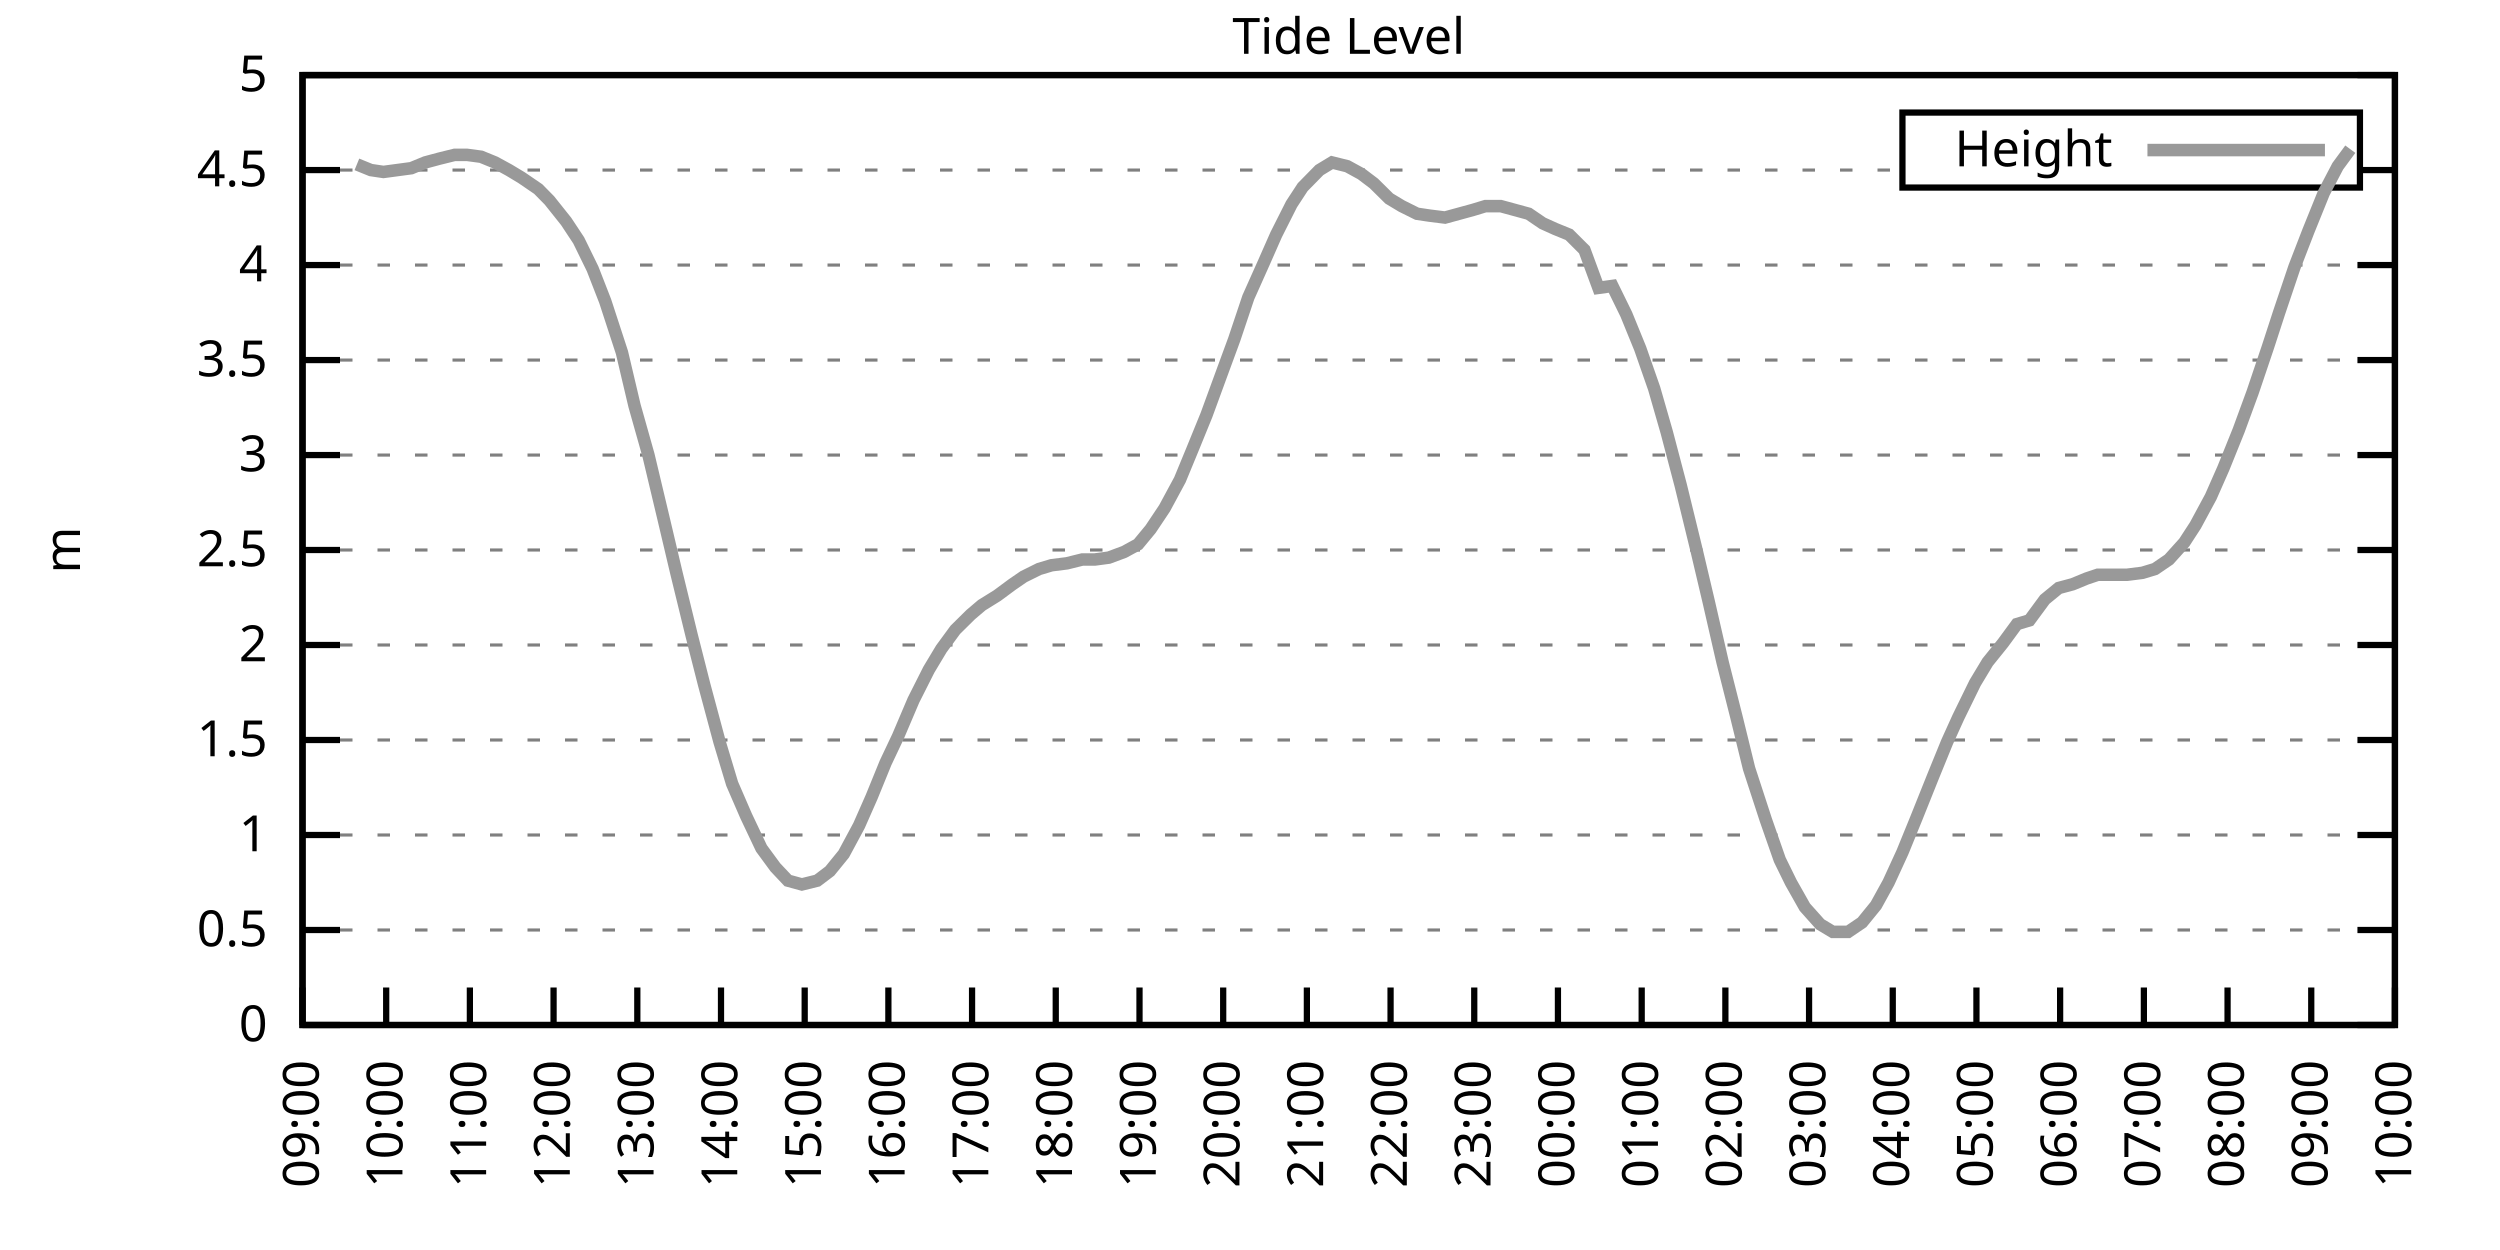
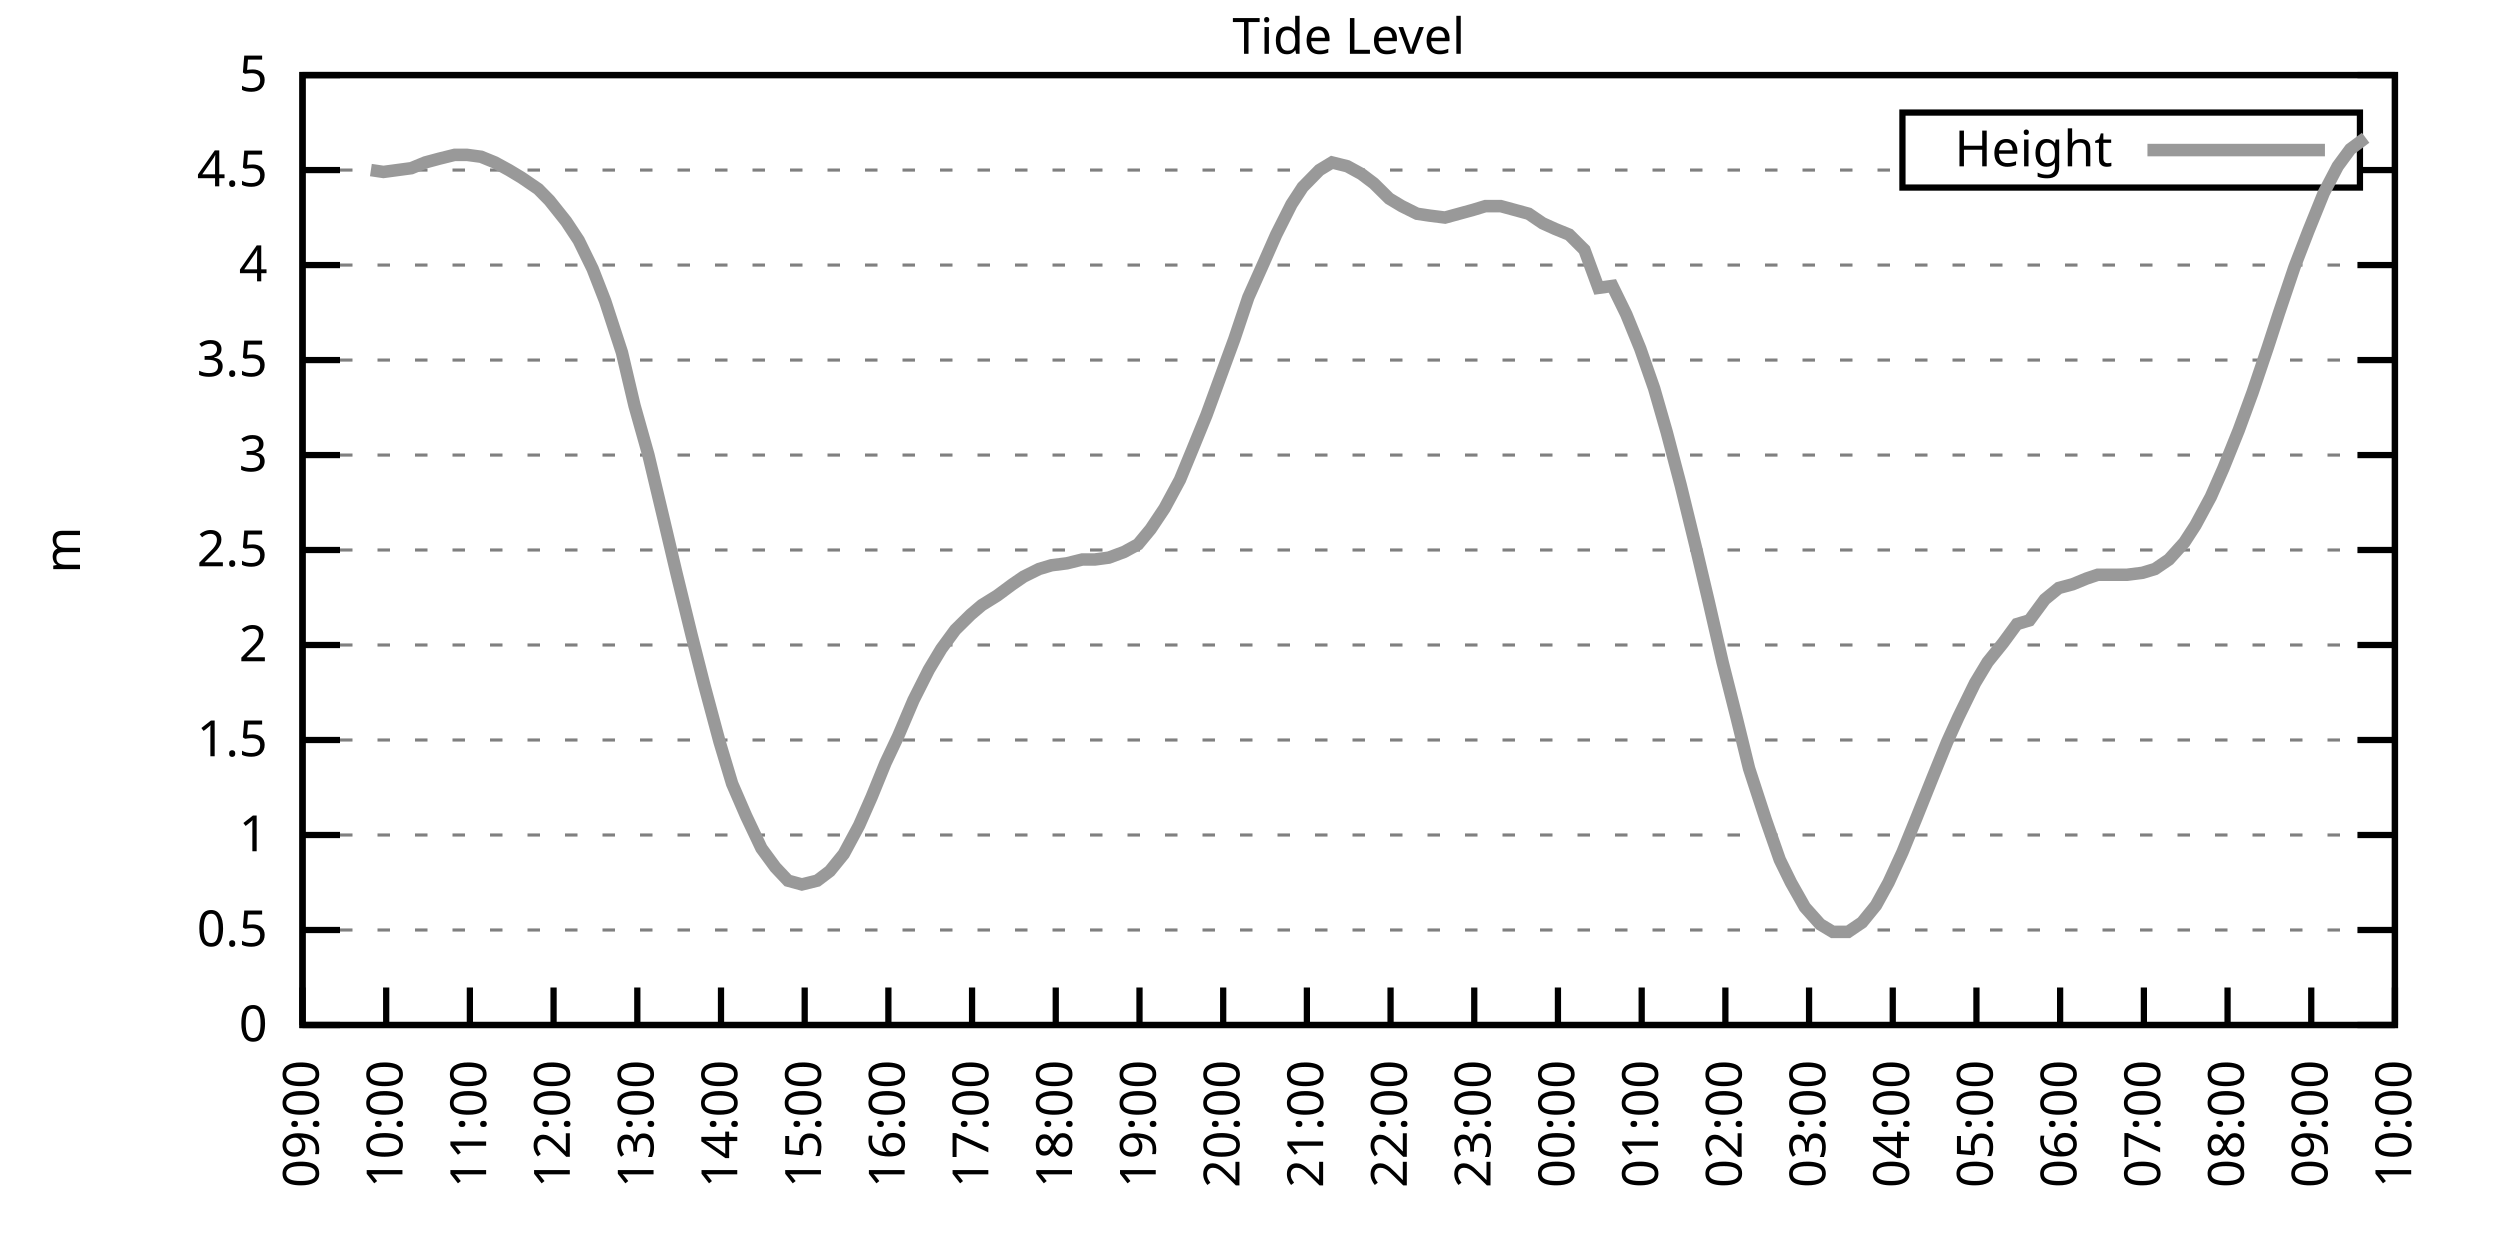
<svg xmlns="http://www.w3.org/2000/svg" xmlns:xlink="http://www.w3.org/1999/xlink" width="400" height="200" viewBox="0 0 400 200">
  <g id="gnuplot_canvas">
    <rect x="0" y="0" width="400" height="200" fill="none" />
    <defs>
      <circle id="gpDot" r="0.5" stroke-width="0.5" stroke="currentColor" />
      <path id="gpPt0" stroke-width="0.333" stroke="currentColor" d="M-1,0 h2 M0,-1 v2" />
      <path id="gpPt1" stroke-width="0.333" stroke="currentColor" d="M-1,-1 L1,1 M1,-1 L-1,1" />
      <path id="gpPt2" stroke-width="0.333" stroke="currentColor" d="M-1,0 L1,0 M0,-1 L0,1 M-1,-1 L1,1 M-1,1 L1,-1" />
      <rect id="gpPt3" stroke-width="0.333" stroke="currentColor" x="-1" y="-1" width="2" height="2" />
      <rect id="gpPt4" stroke-width="0.333" stroke="currentColor" fill="currentColor" x="-1" y="-1" width="2" height="2" />
      <circle id="gpPt5" stroke-width="0.333" stroke="currentColor" cx="0" cy="0" r="1" />
      <use xlink:href="#gpPt5" id="gpPt6" fill="currentColor" stroke="none" />
      <path id="gpPt7" stroke-width="0.333" stroke="currentColor" d="M0,-1.33 L-1.33,0.67 L1.33,0.67 z" />
      <use xlink:href="#gpPt7" id="gpPt8" fill="currentColor" stroke="none" />
      <use xlink:href="#gpPt7" id="gpPt9" stroke="currentColor" transform="rotate(180)" />
      <use xlink:href="#gpPt9" id="gpPt10" fill="currentColor" stroke="none" />
      <use xlink:href="#gpPt3" id="gpPt11" stroke="currentColor" transform="rotate(45)" />
      <use xlink:href="#gpPt11" id="gpPt12" fill="currentColor" stroke="none" />
      <path id="gpPt13" stroke-width="0.333" stroke="currentColor" d="M0,1.330 L1.265,0.411 L0.782,-1.067 L-0.782,-1.076 L-1.265,0.411 z" />
      <use xlink:href="#gpPt13" id="gpPt14" fill="currentColor" stroke="none" />
      <filter id="textbox" filterUnits="objectBoundingBox" x="0" y="0" height="1" width="1">
        <feFlood flood-color="white" flood-opacity="1" result="bgnd" />
        <feComposite in="SourceGraphic" in2="bgnd" operator="atop" />
      </filter>
      <filter id="greybox" filterUnits="objectBoundingBox" x="0" y="0" height="1" width="1">
        <feFlood flood-color="lightgrey" flood-opacity="1" result="grey" />
        <feComposite in="SourceGraphic" in2="grey" operator="atop" />
      </filter>
    </defs>
    <g fill="none" color="white" stroke="currentColor" stroke-width="1.00" stroke-linecap="butt" stroke-linejoin="miter">
</g>
    <g fill="none" color="black" stroke="currentColor" stroke-width="1.00" stroke-linecap="butt" stroke-linejoin="miter">
      <g stroke="none" shape-rendering="crispEdges">
        <polygon fill="rgb(255, 255, 255)" points="48.40,164.00 383.18,164.00 383.18,12.02 48.40,12.02 " />
      </g>
    </g>
    <g fill="none" color="black" stroke="currentColor" stroke-width="1.00" stroke-linecap="butt" stroke-linejoin="miter">
</g>
    <g fill="none" color="black" stroke="black" stroke-width="0.50" stroke-linecap="butt" stroke-linejoin="miter">
</g>
    <g fill="none" color="gray" stroke="currentColor" stroke-width="0.50" stroke-linecap="butt" stroke-linejoin="miter">
      <path stroke="gray" stroke-dasharray="2,4" class="gridline" d="M48.40,164.00 L383.19,164.00  " />
    </g>
    <g fill="none" color="gray" stroke="gray" stroke-width="1.00" stroke-linecap="butt" stroke-linejoin="miter">
</g>
    <g fill="none" color="black" stroke="currentColor" stroke-width="1.00" stroke-linecap="butt" stroke-linejoin="miter">
      <path stroke="black" d="M48.40,164.00 L54.40,164.00 M383.19,164.00 L377.19,164.00  " />
      <g transform="translate(42.80,166.60)" stroke="none" fill="black" font-family="Sans" font-size="8.00" text-anchor="end">
        <text>
          <tspan font-family="Sans"> 0</tspan>
        </text>
      </g>
    </g>
    <g fill="none" color="black" stroke="currentColor" stroke-width="1.00" stroke-linecap="butt" stroke-linejoin="miter">
</g>
    <g fill="none" color="black" stroke="black" stroke-width="0.50" stroke-linecap="butt" stroke-linejoin="miter">
</g>
    <g fill="none" color="gray" stroke="currentColor" stroke-width="0.50" stroke-linecap="butt" stroke-linejoin="miter">
      <path stroke="gray" stroke-dasharray="2,4" class="gridline" d="M48.40,148.80 L383.19,148.80  " />
    </g>
    <g fill="none" color="gray" stroke="gray" stroke-width="1.00" stroke-linecap="butt" stroke-linejoin="miter">
</g>
    <g fill="none" color="black" stroke="currentColor" stroke-width="1.00" stroke-linecap="butt" stroke-linejoin="miter">
      <path stroke="black" d="M48.40,148.80 L54.40,148.80 M383.19,148.80 L377.19,148.80  " />
      <g transform="translate(42.80,151.40)" stroke="none" fill="black" font-family="Sans" font-size="8.00" text-anchor="end">
        <text>
          <tspan font-family="Sans"> 0.5</tspan>
        </text>
      </g>
    </g>
    <g fill="none" color="black" stroke="currentColor" stroke-width="1.00" stroke-linecap="butt" stroke-linejoin="miter">
</g>
    <g fill="none" color="black" stroke="black" stroke-width="0.50" stroke-linecap="butt" stroke-linejoin="miter">
</g>
    <g fill="none" color="gray" stroke="currentColor" stroke-width="0.50" stroke-linecap="butt" stroke-linejoin="miter">
      <path stroke="gray" stroke-dasharray="2,4" class="gridline" d="M48.40,133.60 L383.19,133.60  " />
    </g>
    <g fill="none" color="gray" stroke="gray" stroke-width="1.00" stroke-linecap="butt" stroke-linejoin="miter">
</g>
    <g fill="none" color="black" stroke="currentColor" stroke-width="1.00" stroke-linecap="butt" stroke-linejoin="miter">
      <path stroke="black" d="M48.40,133.60 L54.40,133.60 M383.19,133.60 L377.19,133.60  " />
      <g transform="translate(42.80,136.20)" stroke="none" fill="black" font-family="Sans" font-size="8.00" text-anchor="end">
        <text>
          <tspan font-family="Sans"> 1</tspan>
        </text>
      </g>
    </g>
    <g fill="none" color="black" stroke="currentColor" stroke-width="1.00" stroke-linecap="butt" stroke-linejoin="miter">
</g>
    <g fill="none" color="black" stroke="black" stroke-width="0.50" stroke-linecap="butt" stroke-linejoin="miter">
</g>
    <g fill="none" color="gray" stroke="currentColor" stroke-width="0.50" stroke-linecap="butt" stroke-linejoin="miter">
      <path stroke="gray" stroke-dasharray="2,4" class="gridline" d="M48.40,118.40 L383.19,118.40  " />
    </g>
    <g fill="none" color="gray" stroke="gray" stroke-width="1.00" stroke-linecap="butt" stroke-linejoin="miter">
</g>
    <g fill="none" color="black" stroke="currentColor" stroke-width="1.00" stroke-linecap="butt" stroke-linejoin="miter">
      <path stroke="black" d="M48.40,118.40 L54.40,118.40 M383.19,118.40 L377.19,118.40  " />
      <g transform="translate(42.80,121.00)" stroke="none" fill="black" font-family="Sans" font-size="8.00" text-anchor="end">
        <text>
          <tspan font-family="Sans"> 1.5</tspan>
        </text>
      </g>
    </g>
    <g fill="none" color="black" stroke="currentColor" stroke-width="1.00" stroke-linecap="butt" stroke-linejoin="miter">
</g>
    <g fill="none" color="black" stroke="black" stroke-width="0.50" stroke-linecap="butt" stroke-linejoin="miter">
</g>
    <g fill="none" color="gray" stroke="currentColor" stroke-width="0.50" stroke-linecap="butt" stroke-linejoin="miter">
      <path stroke="gray" stroke-dasharray="2,4" class="gridline" d="M48.40,103.20 L383.19,103.20  " />
    </g>
    <g fill="none" color="gray" stroke="gray" stroke-width="1.00" stroke-linecap="butt" stroke-linejoin="miter">
</g>
    <g fill="none" color="black" stroke="currentColor" stroke-width="1.00" stroke-linecap="butt" stroke-linejoin="miter">
      <path stroke="black" d="M48.40,103.20 L54.40,103.20 M383.19,103.20 L377.19,103.20  " />
      <g transform="translate(42.80,105.80)" stroke="none" fill="black" font-family="Sans" font-size="8.00" text-anchor="end">
        <text>
          <tspan font-family="Sans"> 2</tspan>
        </text>
      </g>
    </g>
    <g fill="none" color="black" stroke="currentColor" stroke-width="1.00" stroke-linecap="butt" stroke-linejoin="miter">
</g>
    <g fill="none" color="black" stroke="black" stroke-width="0.50" stroke-linecap="butt" stroke-linejoin="miter">
</g>
    <g fill="none" color="gray" stroke="currentColor" stroke-width="0.50" stroke-linecap="butt" stroke-linejoin="miter">
      <path stroke="gray" stroke-dasharray="2,4" class="gridline" d="M48.40,88.00 L383.19,88.00  " />
    </g>
    <g fill="none" color="gray" stroke="gray" stroke-width="1.00" stroke-linecap="butt" stroke-linejoin="miter">
</g>
    <g fill="none" color="black" stroke="currentColor" stroke-width="1.00" stroke-linecap="butt" stroke-linejoin="miter">
      <path stroke="black" d="M48.40,88.00 L54.40,88.00 M383.19,88.00 L377.19,88.00  " />
      <g transform="translate(42.80,90.60)" stroke="none" fill="black" font-family="Sans" font-size="8.00" text-anchor="end">
        <text>
          <tspan font-family="Sans"> 2.5</tspan>
        </text>
      </g>
    </g>
    <g fill="none" color="black" stroke="currentColor" stroke-width="1.00" stroke-linecap="butt" stroke-linejoin="miter">
</g>
    <g fill="none" color="black" stroke="black" stroke-width="0.50" stroke-linecap="butt" stroke-linejoin="miter">
</g>
    <g fill="none" color="gray" stroke="currentColor" stroke-width="0.50" stroke-linecap="butt" stroke-linejoin="miter">
      <path stroke="gray" stroke-dasharray="2,4" class="gridline" d="M48.40,72.81 L383.19,72.81  " />
    </g>
    <g fill="none" color="gray" stroke="gray" stroke-width="1.00" stroke-linecap="butt" stroke-linejoin="miter">
</g>
    <g fill="none" color="black" stroke="currentColor" stroke-width="1.00" stroke-linecap="butt" stroke-linejoin="miter">
      <path stroke="black" d="M48.40,72.81 L54.40,72.81 M383.19,72.81 L377.19,72.81  " />
      <g transform="translate(42.80,75.41)" stroke="none" fill="black" font-family="Sans" font-size="8.00" text-anchor="end">
        <text>
          <tspan font-family="Sans"> 3</tspan>
        </text>
      </g>
    </g>
    <g fill="none" color="black" stroke="currentColor" stroke-width="1.00" stroke-linecap="butt" stroke-linejoin="miter">
</g>
    <g fill="none" color="black" stroke="black" stroke-width="0.50" stroke-linecap="butt" stroke-linejoin="miter">
</g>
    <g fill="none" color="gray" stroke="currentColor" stroke-width="0.50" stroke-linecap="butt" stroke-linejoin="miter">
      <path stroke="gray" stroke-dasharray="2,4" class="gridline" d="M48.40,57.61 L383.19,57.61  " />
    </g>
    <g fill="none" color="gray" stroke="gray" stroke-width="1.00" stroke-linecap="butt" stroke-linejoin="miter">
</g>
    <g fill="none" color="black" stroke="currentColor" stroke-width="1.00" stroke-linecap="butt" stroke-linejoin="miter">
      <path stroke="black" d="M48.40,57.61 L54.40,57.61 M383.19,57.61 L377.19,57.61  " />
      <g transform="translate(42.80,60.21)" stroke="none" fill="black" font-family="Sans" font-size="8.00" text-anchor="end">
        <text>
          <tspan font-family="Sans"> 3.5</tspan>
        </text>
      </g>
    </g>
    <g fill="none" color="black" stroke="currentColor" stroke-width="1.00" stroke-linecap="butt" stroke-linejoin="miter">
</g>
    <g fill="none" color="black" stroke="black" stroke-width="0.50" stroke-linecap="butt" stroke-linejoin="miter">
</g>
    <g fill="none" color="gray" stroke="currentColor" stroke-width="0.50" stroke-linecap="butt" stroke-linejoin="miter">
      <path stroke="gray" stroke-dasharray="2,4" class="gridline" d="M48.40,42.41 L383.19,42.41  " />
    </g>
    <g fill="none" color="gray" stroke="gray" stroke-width="1.00" stroke-linecap="butt" stroke-linejoin="miter">
</g>
    <g fill="none" color="black" stroke="currentColor" stroke-width="1.00" stroke-linecap="butt" stroke-linejoin="miter">
      <path stroke="black" d="M48.40,42.41 L54.40,42.41 M383.19,42.41 L377.19,42.41  " />
      <g transform="translate(42.80,45.01)" stroke="none" fill="black" font-family="Sans" font-size="8.00" text-anchor="end">
        <text>
          <tspan font-family="Sans"> 4</tspan>
        </text>
      </g>
    </g>
    <g fill="none" color="black" stroke="currentColor" stroke-width="1.00" stroke-linecap="butt" stroke-linejoin="miter">
</g>
    <g fill="none" color="black" stroke="black" stroke-width="0.50" stroke-linecap="butt" stroke-linejoin="miter">
</g>
    <g fill="none" color="gray" stroke="currentColor" stroke-width="0.50" stroke-linecap="butt" stroke-linejoin="miter">
      <path stroke="gray" stroke-dasharray="2,4" class="gridline" d="M48.40,27.21 L304.39,27.21 M377.59,27.21 L383.19,27.21  " />
    </g>
    <g fill="none" color="gray" stroke="gray" stroke-width="1.00" stroke-linecap="butt" stroke-linejoin="miter">
</g>
    <g fill="none" color="black" stroke="currentColor" stroke-width="1.00" stroke-linecap="butt" stroke-linejoin="miter">
      <path stroke="black" d="M48.40,27.21 L54.40,27.21 M383.19,27.21 L377.19,27.21  " />
      <g transform="translate(42.80,29.81)" stroke="none" fill="black" font-family="Sans" font-size="8.00" text-anchor="end">
        <text>
          <tspan font-family="Sans"> 4.5</tspan>
        </text>
      </g>
    </g>
    <g fill="none" color="black" stroke="currentColor" stroke-width="1.00" stroke-linecap="butt" stroke-linejoin="miter">
</g>
    <g fill="none" color="black" stroke="black" stroke-width="0.50" stroke-linecap="butt" stroke-linejoin="miter">
</g>
    <g fill="none" color="gray" stroke="currentColor" stroke-width="0.50" stroke-linecap="butt" stroke-linejoin="miter">
      <path stroke="gray" stroke-dasharray="2,4" class="gridline" d="M48.40,12.01 L383.19,12.01  " />
    </g>
    <g fill="none" color="gray" stroke="gray" stroke-width="1.00" stroke-linecap="butt" stroke-linejoin="miter">
</g>
    <g fill="none" color="black" stroke="currentColor" stroke-width="1.00" stroke-linecap="butt" stroke-linejoin="miter">
      <path stroke="black" d="M48.40,12.01 L54.40,12.01 M383.19,12.01 L377.19,12.01  " />
      <g transform="translate(42.80,14.61)" stroke="none" fill="black" font-family="Sans" font-size="8.00" text-anchor="end">
        <text>
          <tspan font-family="Sans"> 5</tspan>
        </text>
      </g>
    </g>
    <g fill="none" color="black" stroke="currentColor" stroke-width="1.00" stroke-linecap="butt" stroke-linejoin="miter">
      <path stroke="black" d="M48.40,164.00 L48.40,158.00  " />
      <g transform="translate(51.00,169.60) rotate(270.00)" stroke="none" fill="black" font-family="Sans" font-size="8.00" text-anchor="end">
        <text>
          <tspan font-family="Sans">09:00</tspan>
        </text>
      </g>
    </g>
    <g fill="none" color="black" stroke="currentColor" stroke-width="1.00" stroke-linecap="butt" stroke-linejoin="miter">
      <path stroke="black" d="M61.79,164.00 L61.79,158.00  " />
      <g transform="translate(64.39,169.60) rotate(270.00)" stroke="none" fill="black" font-family="Sans" font-size="8.00" text-anchor="end">
        <text>
          <tspan font-family="Sans">10:00</tspan>
        </text>
      </g>
    </g>
    <g fill="none" color="black" stroke="currentColor" stroke-width="1.00" stroke-linecap="butt" stroke-linejoin="miter">
      <path stroke="black" d="M75.18,164.00 L75.18,158.00  " />
      <g transform="translate(77.78,169.60) rotate(270.00)" stroke="none" fill="black" font-family="Sans" font-size="8.00" text-anchor="end">
        <text>
          <tspan font-family="Sans">11:00</tspan>
        </text>
      </g>
    </g>
    <g fill="none" color="black" stroke="currentColor" stroke-width="1.00" stroke-linecap="butt" stroke-linejoin="miter">
      <path stroke="black" d="M88.57,164.00 L88.57,158.00  " />
      <g transform="translate(91.17,169.60) rotate(270.00)" stroke="none" fill="black" font-family="Sans" font-size="8.00" text-anchor="end">
        <text>
          <tspan font-family="Sans">12:00</tspan>
        </text>
      </g>
    </g>
    <g fill="none" color="black" stroke="currentColor" stroke-width="1.00" stroke-linecap="butt" stroke-linejoin="miter">
      <path stroke="black" d="M101.97,164.00 L101.97,158.00  " />
      <g transform="translate(104.57,169.60) rotate(270.00)" stroke="none" fill="black" font-family="Sans" font-size="8.00" text-anchor="end">
        <text>
          <tspan font-family="Sans">13:00</tspan>
        </text>
      </g>
    </g>
    <g fill="none" color="black" stroke="currentColor" stroke-width="1.00" stroke-linecap="butt" stroke-linejoin="miter">
      <path stroke="black" d="M115.36,164.00 L115.36,158.00  " />
      <g transform="translate(117.96,169.60) rotate(270.00)" stroke="none" fill="black" font-family="Sans" font-size="8.00" text-anchor="end">
        <text>
          <tspan font-family="Sans">14:00</tspan>
        </text>
      </g>
    </g>
    <g fill="none" color="black" stroke="currentColor" stroke-width="1.00" stroke-linecap="butt" stroke-linejoin="miter">
      <path stroke="black" d="M128.75,164.00 L128.75,158.00  " />
      <g transform="translate(131.35,169.60) rotate(270.00)" stroke="none" fill="black" font-family="Sans" font-size="8.00" text-anchor="end">
        <text>
          <tspan font-family="Sans">15:00</tspan>
        </text>
      </g>
    </g>
    <g fill="none" color="black" stroke="currentColor" stroke-width="1.00" stroke-linecap="butt" stroke-linejoin="miter">
      <path stroke="black" d="M142.14,164.00 L142.14,158.00  " />
      <g transform="translate(144.74,169.60) rotate(270.00)" stroke="none" fill="black" font-family="Sans" font-size="8.00" text-anchor="end">
        <text>
          <tspan font-family="Sans">16:00</tspan>
        </text>
      </g>
    </g>
    <g fill="none" color="black" stroke="currentColor" stroke-width="1.00" stroke-linecap="butt" stroke-linejoin="miter">
      <path stroke="black" d="M155.53,164.00 L155.53,158.00  " />
      <g transform="translate(158.13,169.60) rotate(270.00)" stroke="none" fill="black" font-family="Sans" font-size="8.00" text-anchor="end">
        <text>
          <tspan font-family="Sans">17:00</tspan>
        </text>
      </g>
    </g>
    <g fill="none" color="black" stroke="currentColor" stroke-width="1.00" stroke-linecap="butt" stroke-linejoin="miter">
      <path stroke="black" d="M168.92,164.00 L168.92,158.00  " />
      <g transform="translate(171.52,169.60) rotate(270.00)" stroke="none" fill="black" font-family="Sans" font-size="8.00" text-anchor="end">
        <text>
          <tspan font-family="Sans">18:00</tspan>
        </text>
      </g>
    </g>
    <g fill="none" color="black" stroke="currentColor" stroke-width="1.00" stroke-linecap="butt" stroke-linejoin="miter">
      <path stroke="black" d="M182.32,164.00 L182.32,158.00  " />
      <g transform="translate(184.92,169.60) rotate(270.00)" stroke="none" fill="black" font-family="Sans" font-size="8.00" text-anchor="end">
        <text>
          <tspan font-family="Sans">19:00</tspan>
        </text>
      </g>
    </g>
    <g fill="none" color="black" stroke="currentColor" stroke-width="1.00" stroke-linecap="butt" stroke-linejoin="miter">
      <path stroke="black" d="M195.71,164.00 L195.71,158.00  " />
      <g transform="translate(198.31,169.60) rotate(270.00)" stroke="none" fill="black" font-family="Sans" font-size="8.00" text-anchor="end">
        <text>
          <tspan font-family="Sans">20:00</tspan>
        </text>
      </g>
    </g>
    <g fill="none" color="black" stroke="currentColor" stroke-width="1.00" stroke-linecap="butt" stroke-linejoin="miter">
      <path stroke="black" d="M209.10,164.00 L209.10,158.00  " />
      <g transform="translate(211.70,169.60) rotate(270.00)" stroke="none" fill="black" font-family="Sans" font-size="8.00" text-anchor="end">
        <text>
          <tspan font-family="Sans">21:00</tspan>
        </text>
      </g>
    </g>
    <g fill="none" color="black" stroke="currentColor" stroke-width="1.00" stroke-linecap="butt" stroke-linejoin="miter">
      <path stroke="black" d="M222.49,164.00 L222.49,158.00  " />
      <g transform="translate(225.09,169.60) rotate(270.00)" stroke="none" fill="black" font-family="Sans" font-size="8.00" text-anchor="end">
        <text>
          <tspan font-family="Sans">22:00</tspan>
        </text>
      </g>
    </g>
    <g fill="none" color="black" stroke="currentColor" stroke-width="1.00" stroke-linecap="butt" stroke-linejoin="miter">
      <path stroke="black" d="M235.88,164.00 L235.88,158.00  " />
      <g transform="translate(238.48,169.60) rotate(270.00)" stroke="none" fill="black" font-family="Sans" font-size="8.00" text-anchor="end">
        <text>
          <tspan font-family="Sans">23:00</tspan>
        </text>
      </g>
    </g>
    <g fill="none" color="black" stroke="currentColor" stroke-width="1.00" stroke-linecap="butt" stroke-linejoin="miter">
      <path stroke="black" d="M249.27,164.00 L249.27,158.00  " />
      <g transform="translate(251.87,169.60) rotate(270.00)" stroke="none" fill="black" font-family="Sans" font-size="8.00" text-anchor="end">
        <text>
          <tspan font-family="Sans">00:00</tspan>
        </text>
      </g>
    </g>
    <g fill="none" color="black" stroke="currentColor" stroke-width="1.00" stroke-linecap="butt" stroke-linejoin="miter">
      <path stroke="black" d="M262.67,164.00 L262.67,158.00  " />
      <g transform="translate(265.27,169.60) rotate(270.00)" stroke="none" fill="black" font-family="Sans" font-size="8.00" text-anchor="end">
        <text>
          <tspan font-family="Sans">01:00</tspan>
        </text>
      </g>
    </g>
    <g fill="none" color="black" stroke="currentColor" stroke-width="1.00" stroke-linecap="butt" stroke-linejoin="miter">
      <path stroke="black" d="M276.06,164.00 L276.06,158.00  " />
      <g transform="translate(278.66,169.60) rotate(270.00)" stroke="none" fill="black" font-family="Sans" font-size="8.00" text-anchor="end">
        <text>
          <tspan font-family="Sans">02:00</tspan>
        </text>
      </g>
    </g>
    <g fill="none" color="black" stroke="currentColor" stroke-width="1.00" stroke-linecap="butt" stroke-linejoin="miter">
      <path stroke="black" d="M289.45,164.00 L289.45,158.00  " />
      <g transform="translate(292.05,169.60) rotate(270.00)" stroke="none" fill="black" font-family="Sans" font-size="8.00" text-anchor="end">
        <text>
          <tspan font-family="Sans">03:00</tspan>
        </text>
      </g>
    </g>
    <g fill="none" color="black" stroke="currentColor" stroke-width="1.00" stroke-linecap="butt" stroke-linejoin="miter">
      <path stroke="black" d="M302.84,164.00 L302.84,158.00  " />
      <g transform="translate(305.44,169.60) rotate(270.00)" stroke="none" fill="black" font-family="Sans" font-size="8.00" text-anchor="end">
        <text>
          <tspan font-family="Sans">04:00</tspan>
        </text>
      </g>
    </g>
    <g fill="none" color="black" stroke="currentColor" stroke-width="1.00" stroke-linecap="butt" stroke-linejoin="miter">
      <path stroke="black" d="M316.23,164.00 L316.23,158.00  " />
      <g transform="translate(318.83,169.60) rotate(270.00)" stroke="none" fill="black" font-family="Sans" font-size="8.00" text-anchor="end">
        <text>
          <tspan font-family="Sans">05:00</tspan>
        </text>
      </g>
    </g>
    <g fill="none" color="black" stroke="currentColor" stroke-width="1.00" stroke-linecap="butt" stroke-linejoin="miter">
      <path stroke="black" d="M329.62,164.00 L329.62,158.00  " />
      <g transform="translate(332.22,169.60) rotate(270.00)" stroke="none" fill="black" font-family="Sans" font-size="8.00" text-anchor="end">
        <text>
          <tspan font-family="Sans">06:00</tspan>
        </text>
      </g>
    </g>
    <g fill="none" color="black" stroke="currentColor" stroke-width="1.00" stroke-linecap="butt" stroke-linejoin="miter">
      <path stroke="black" d="M343.02,164.00 L343.02,158.00  " />
      <g transform="translate(345.62,169.60) rotate(270.00)" stroke="none" fill="black" font-family="Sans" font-size="8.00" text-anchor="end">
        <text>
          <tspan font-family="Sans">07:00</tspan>
        </text>
      </g>
    </g>
    <g fill="none" color="black" stroke="currentColor" stroke-width="1.00" stroke-linecap="butt" stroke-linejoin="miter">
      <path stroke="black" d="M356.41,164.00 L356.41,158.00  " />
      <g transform="translate(359.01,169.60) rotate(270.00)" stroke="none" fill="black" font-family="Sans" font-size="8.00" text-anchor="end">
        <text>
          <tspan font-family="Sans">08:00</tspan>
        </text>
      </g>
    </g>
    <g fill="none" color="black" stroke="currentColor" stroke-width="1.00" stroke-linecap="butt" stroke-linejoin="miter">
      <path stroke="black" d="M369.80,164.00 L369.80,158.00  " />
      <g transform="translate(372.40,169.60) rotate(270.00)" stroke="none" fill="black" font-family="Sans" font-size="8.00" text-anchor="end">
        <text>
          <tspan font-family="Sans">09:00</tspan>
        </text>
      </g>
    </g>
    <g fill="none" color="black" stroke="currentColor" stroke-width="1.00" stroke-linecap="butt" stroke-linejoin="miter">
      <path stroke="black" d="M383.19,164.00 L383.19,158.00  " />
      <g transform="translate(385.79,169.60) rotate(270.00)" stroke="none" fill="black" font-family="Sans" font-size="8.00" text-anchor="end">
        <text>
          <tspan font-family="Sans">10:00</tspan>
        </text>
      </g>
    </g>
    <g fill="none" color="black" stroke="currentColor" stroke-width="1.00" stroke-linecap="butt" stroke-linejoin="miter">
</g>
    <g fill="none" color="black" stroke="currentColor" stroke-width="1.00" stroke-linecap="butt" stroke-linejoin="miter">
      <path stroke="black" d="M48.40,12.01 L48.40,164.00 L383.19,164.00 L383.19,12.01 L48.40,12.01 Z  " />
    </g>
    <g fill="none" color="black" stroke="currentColor" stroke-width="1.00" stroke-linecap="butt" stroke-linejoin="miter">
</g>
    <g fill="none" color="black" stroke="currentColor" stroke-width="1.00" stroke-linecap="butt" stroke-linejoin="miter">
      <path stroke="black" d="M304.39,30.01 L304.39,18.01 L377.59,18.01 L377.59,30.01 L304.39,30.01 Z  " />
    </g>
    <g id="Tide_level_plot_1">
      <g fill="none" color="white" stroke="black" stroke-width="2.00" stroke-linecap="butt" stroke-linejoin="miter">
</g>
      <g fill="none" color="black" stroke="currentColor" stroke-width="2.00" stroke-linecap="butt" stroke-linejoin="miter">
        <g transform="translate(337.99,26.61)" stroke="none" fill="black" font-family="Sans" font-size="8.00" text-anchor="end">
          <text>
            <tspan font-family="Sans">Height</tspan>
          </text>
        </g>
      </g>
      <g fill="none" color="black" stroke="currentColor" stroke-width="2.00" stroke-linecap="butt" stroke-linejoin="miter">
-         <path stroke="rgb(153, 153, 153)" d="M343.59,24.01 L371.99,24.01 M57.10,26.30 L59.34,27.21 L61.35,27.51 L63.58,27.21 L65.81,26.91 L68.04,25.99   L70.27,25.39 L72.73,24.78 L74.74,24.78 L76.97,25.08 L79.20,25.99 L81.43,27.21 L83.44,28.42 L86.12,30.25   L87.91,32.07 L90.58,35.42 L92.59,38.46 L94.82,43.02 L96.83,48.18 L99.51,56.39 L101.52,64.90 L103.75,72.81   L106.21,83.14 L108.22,91.65 L110.67,101.68 L112.68,109.59 L115.13,118.71 L117.14,125.39 L119.38,130.56 L121.83,135.73   L124.06,138.77 L126.07,140.90 L128.30,141.51 L130.76,140.90 L132.77,139.38 L135.00,136.64 L137.45,132.08 L139.46,127.52   L141.69,122.05 L143.70,117.80 L146.16,112.02 L148.61,107.16 L150.62,103.81 L152.85,100.77 L155.31,98.34 L157.10,96.82   L159.55,95.30 L162.01,93.48 L163.79,92.26 L166.25,91.04 L168.25,90.44 L170.71,90.13 L173.17,89.52 L175.17,89.52   L177.41,89.22 L179.86,88.31 L182.09,87.09 L184.10,84.66 L186.33,81.32 L188.79,76.76 L190.80,71.89 L193.03,66.42   L195.48,59.73 L197.49,54.26 L199.73,47.58 L202.18,42.10 L204.19,37.54 L206.64,32.68 L208.43,29.94 L211.11,27.21   L213.12,25.99 L215.57,26.60 L217.80,27.82 L219.81,29.34 L222.27,31.77 L224.28,32.98 L226.73,34.20 L228.74,34.50   L231.20,34.81 L233.43,34.20 L235.66,33.59 L237.67,32.98 L240.12,32.98 L242.36,33.59 L244.59,34.20 L246.82,35.72   L248.83,36.63 L251.06,37.54 L253.51,39.98 L255.75,46.06 L257.98,45.75 L260.21,50.31 L262.44,55.78 L264.67,62.17   L266.68,69.16 L268.92,77.67 L271.37,87.70 L273.38,96.21 L275.61,105.94 L277.84,114.76 L279.85,122.96 L282.53,131.17   L284.76,137.55 L286.55,141.20 L288.78,145.15 L291.23,147.89 L293.24,149.10 L295.70,149.10 L297.93,147.59 L300.16,144.85   L302.17,141.20 L304.40,136.34 L306.63,130.87 L309.31,124.18 L311.54,118.71 L313.33,114.76 L316.01,109.28 L318.02,105.94   L320.47,102.90 L322.70,99.86 L324.71,99.25 L327.17,95.91 L329.40,94.08 L331.63,93.48 L333.86,92.56 L335.65,91.96   L338.33,91.96 L340.34,91.96 L342.79,91.65 L344.80,91.04 L347.03,89.52 L349.49,86.79 L351.27,84.05 L353.73,79.49   L355.74,74.93 L358.19,68.85 L360.42,62.77 L362.88,55.48 L364.66,50.01 L367.12,42.71 L369.35,36.94 L371.81,30.86   L374.04,26.60 L376.05,23.87  " />
+         <path stroke="rgb(153, 153, 153)" d="M343.59,24.01 L371.99,24.01 M59.34,27.21 L61.35,27.51 L63.58,27.21 L65.81,26.91 L68.04,25.99 L70.27,25.39   L72.73,24.78 L74.74,24.78 L76.97,25.08 L79.20,25.99 L81.43,27.21 L83.44,28.42 L86.12,30.25 L87.91,32.07   L90.58,35.42 L92.59,38.46 L94.82,43.02 L96.83,48.18 L99.51,56.39 L101.52,64.90 L103.75,72.81 L106.21,83.14   L108.22,91.65 L110.67,101.68 L112.68,109.59 L115.13,118.71 L117.14,125.39 L119.38,130.56 L121.83,135.73 L124.06,138.77   L126.07,140.90 L128.30,141.51 L130.76,140.90 L132.77,139.38 L135.00,136.64 L137.45,132.08 L139.46,127.52 L141.69,122.05   L143.70,117.80 L146.16,112.02 L148.61,107.16 L150.62,103.81 L152.85,100.77 L155.31,98.34 L157.10,96.82 L159.55,95.30   L162.01,93.48 L163.79,92.26 L166.25,91.04 L168.25,90.44 L170.71,90.13 L173.17,89.52 L175.17,89.52 L177.41,89.22   L179.86,88.31 L182.09,87.09 L184.10,84.66 L186.33,81.32 L188.79,76.76 L190.80,71.89 L193.03,66.42 L195.48,59.73   L197.49,54.26 L199.73,47.58 L202.18,42.10 L204.19,37.54 L206.64,32.68 L208.43,29.94 L211.11,27.21 L213.12,25.99   L215.57,26.60 L217.80,27.82 L219.81,29.34 L222.27,31.77 L224.28,32.98 L226.73,34.20 L228.74,34.50 L231.20,34.81   L233.43,34.20 L235.66,33.59 L237.67,32.98 L240.12,32.98 L242.36,33.59 L244.59,34.20 L246.82,35.72 L248.83,36.63   L251.06,37.54 L253.51,39.98 L255.75,46.06 L257.98,45.75 L260.21,50.31 L262.44,55.78 L264.67,62.17 L266.68,69.16   L268.92,77.67 L271.37,87.70 L273.38,96.21 L275.61,105.94 L277.84,114.76 L279.85,122.96 L282.53,131.17 L284.76,137.55   L286.55,141.20 L288.78,145.15 L291.23,147.89 L293.24,149.10 L295.70,149.10 L297.93,147.59 L300.16,144.85 L302.17,141.20   L304.40,136.34 L306.63,130.87 L309.31,124.18 L311.54,118.71 L313.33,114.76 L316.01,109.28 L318.02,105.94 L320.47,102.90   L322.70,99.86 L324.71,99.25 L327.17,95.91 L329.40,94.08 L331.63,93.48 L333.86,92.56 L335.65,91.96 L338.33,91.96   L340.34,91.96 L342.79,91.65 L344.80,91.04 L347.03,89.52 L349.49,86.79 L351.27,84.05 L353.73,79.49 L355.74,74.93   L358.19,68.85 L360.42,62.77 L362.88,55.48 L364.66,50.01 L367.12,42.71 L369.35,36.94 L371.81,30.86 L374.04,26.60   L376.05,23.87 L378.50,22.04  " />
      </g>
    </g>
    <g fill="none" color="black" stroke="currentColor" stroke-width="2.00" stroke-linecap="butt" stroke-linejoin="miter">
</g>
    <g fill="none" color="black" stroke="black" stroke-width="1.00" stroke-linecap="butt" stroke-linejoin="miter">
</g>
    <g fill="none" color="black" stroke="currentColor" stroke-width="1.00" stroke-linecap="butt" stroke-linejoin="miter">
      <path stroke="black" d="M48.40,12.01 L48.40,164.00 L383.19,164.00 L383.19,12.01 L48.40,12.01 Z  " />
      <g transform="translate(12.80,88.01) rotate(270.00)" stroke="none" fill="black" font-family="Sans" font-size="8.00" text-anchor="middle">
        <text>
          <tspan font-family="Sans">m</tspan>
        </text>
      </g>
    </g>
    <g fill="none" color="black" stroke="currentColor" stroke-width="1.00" stroke-linecap="butt" stroke-linejoin="miter">
</g>
    <g fill="none" color="black" stroke="currentColor" stroke-width="1.00" stroke-linecap="butt" stroke-linejoin="miter">
      <g transform="translate(215.79,8.61)" stroke="none" fill="black" font-family="Sans" font-size="8.00" text-anchor="middle">
        <text>
          <tspan font-family="Sans">Tide Level</tspan>
        </text>
      </g>
    </g>
    <g fill="none" color="black" stroke="currentColor" stroke-width="1.00" stroke-linecap="butt" stroke-linejoin="miter">
</g>
  </g>
</svg>
